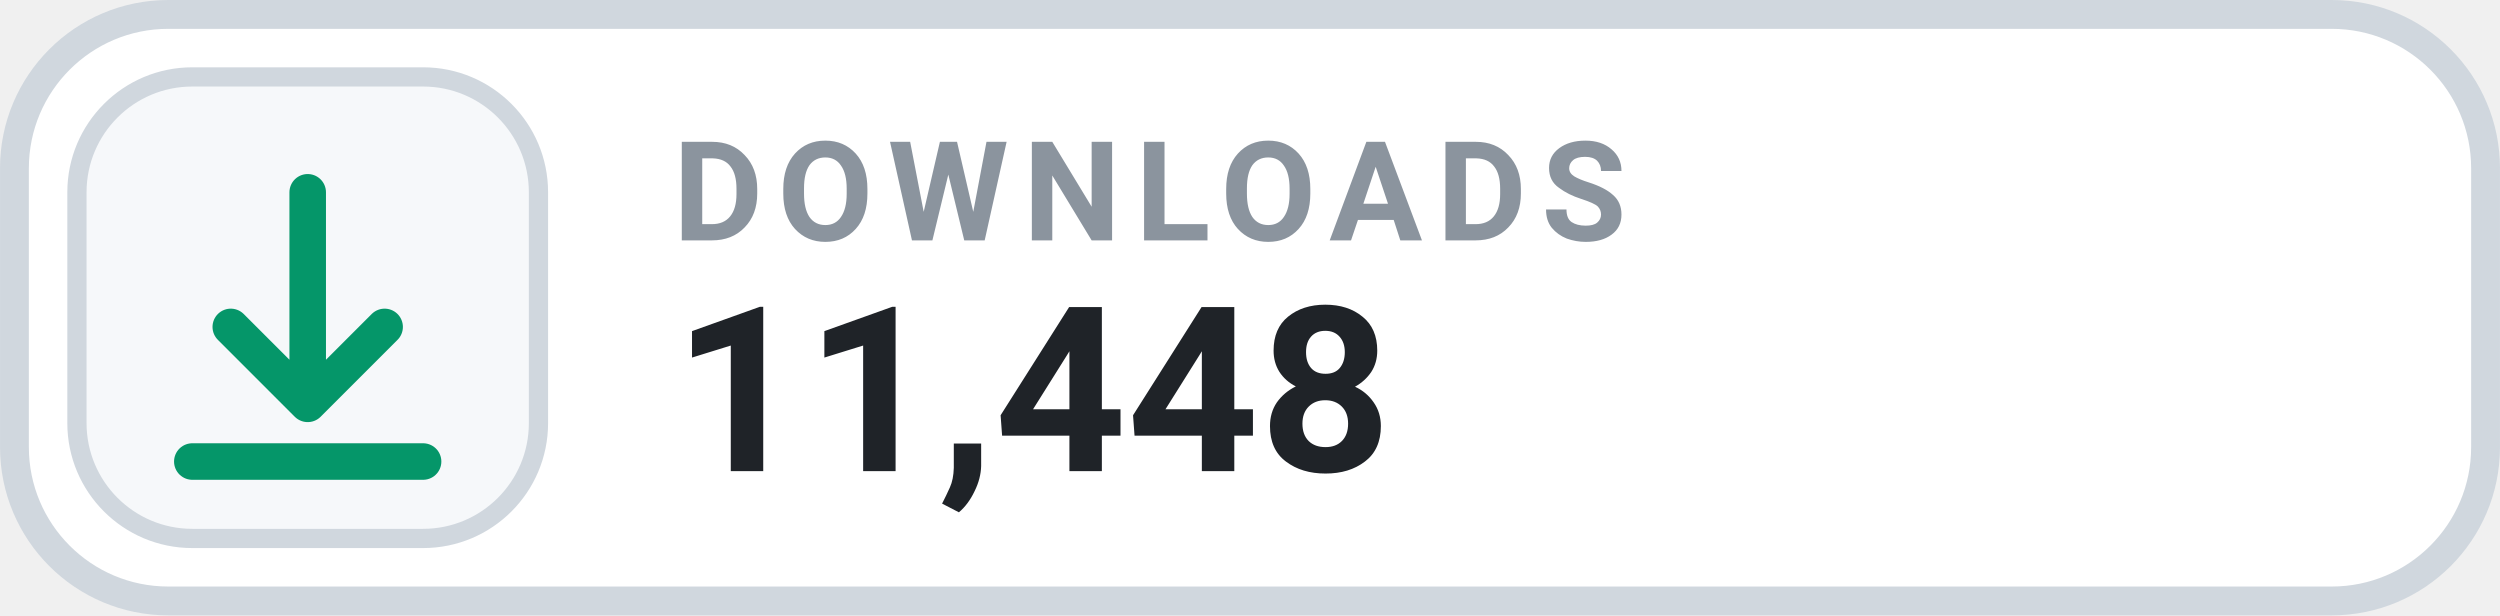
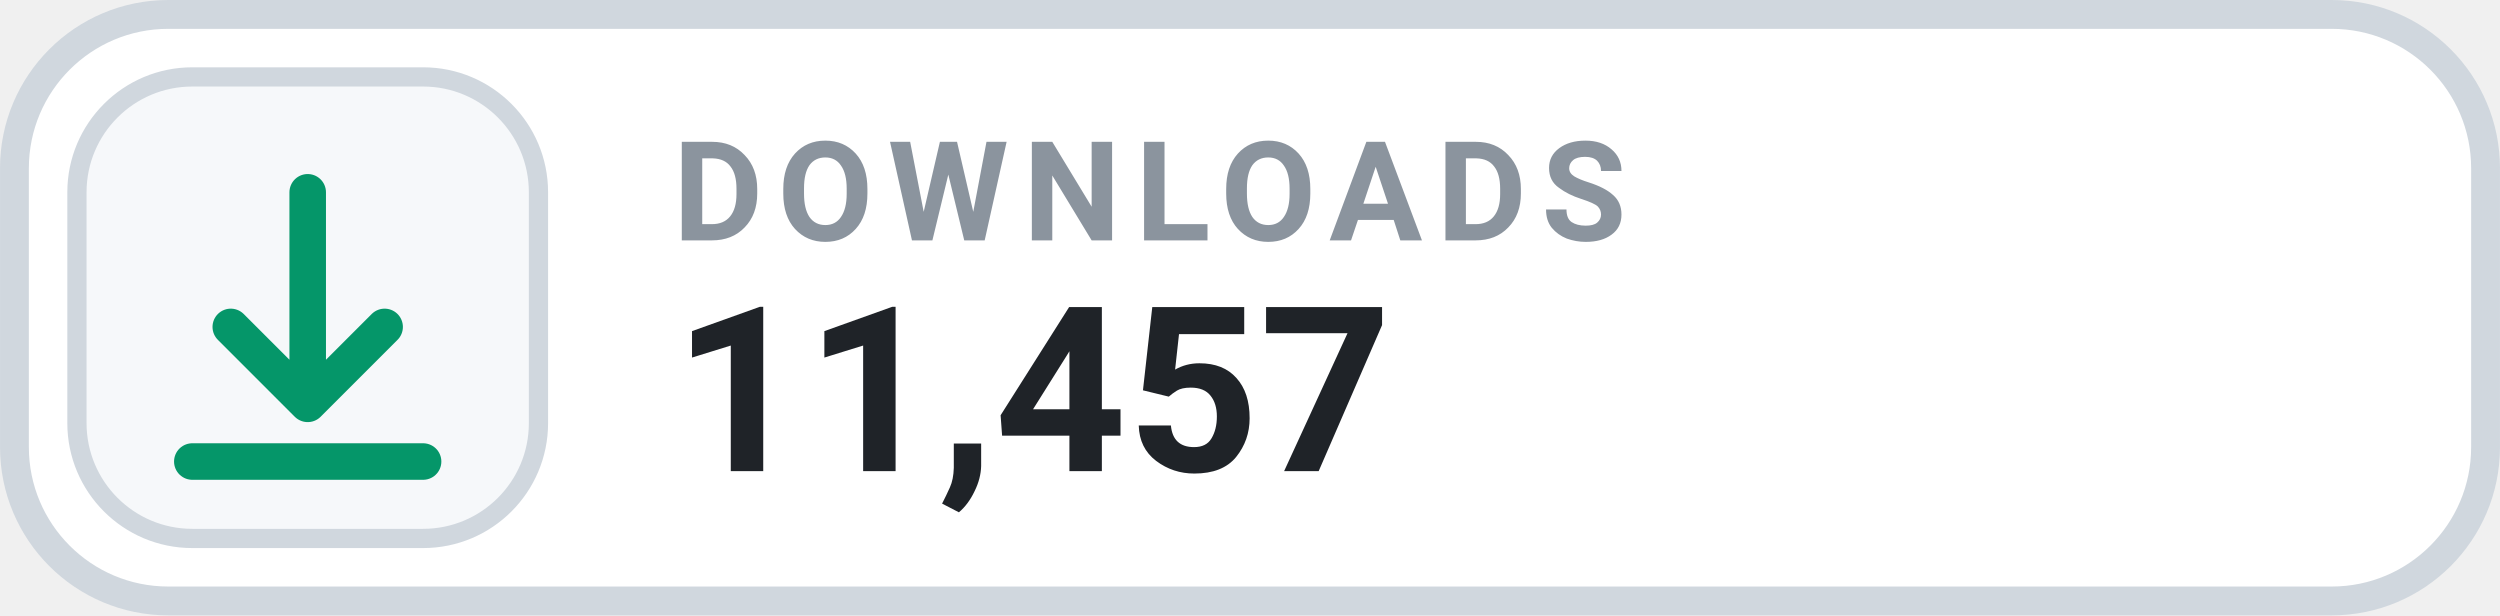
- <svg xmlns="http://www.w3.org/2000/svg" width="126" height="31.015" viewBox="0 0 130 32" role="img" aria-label="DOWNLOADS 11,448">
+ <svg xmlns="http://www.w3.org/2000/svg" width="126" height="31.015" viewBox="0 0 130 32" role="img" aria-label="DOWNLOADS 11,457">
  <rect x=".75" y=".75" width="128.5" height="30.5" rx="8" fill="#FFFFFF" stroke="#D0D7DE" stroke-width="1.5" />
  <rect x="4" y="4" width="24" height="24" rx="6" fill="#F6F8FA" stroke="#D0D7DE" stroke-width="1" />
  <g transform="translate(16 16)" style="color:#059669;">
    <path d="M0 -6 v11 m0 0 l4 -4 m-4 4 l-4 -4 M-6 8 h12" fill="none" stroke="currentColor" stroke-width="1.9" stroke-linecap="round" stroke-linejoin="round" />
  </g>
  <text x="35" y="12.5" fill="#8B949E" font-family="-apple-system,BlinkMacSystemFont,'Segoe UI',Roboto,Helvetica,Arial,sans-serif" font-size="7.2" font-weight="700" letter-spacing=".75">DOWNLOADS</text>
-   <text x="35" y="24.5" fill="#1F2328" font-family="-apple-system,BlinkMacSystemFont,'Segoe UI',Roboto,Helvetica,Arial,sans-serif" font-size="12" font-weight="700">11,448</text>
+   <text x="35" y="24.5" fill="#1F2328" font-family="-apple-system,BlinkMacSystemFont,'Segoe UI',Roboto,Helvetica,Arial,sans-serif" font-size="12" font-weight="700">11,457</text>
</svg>
